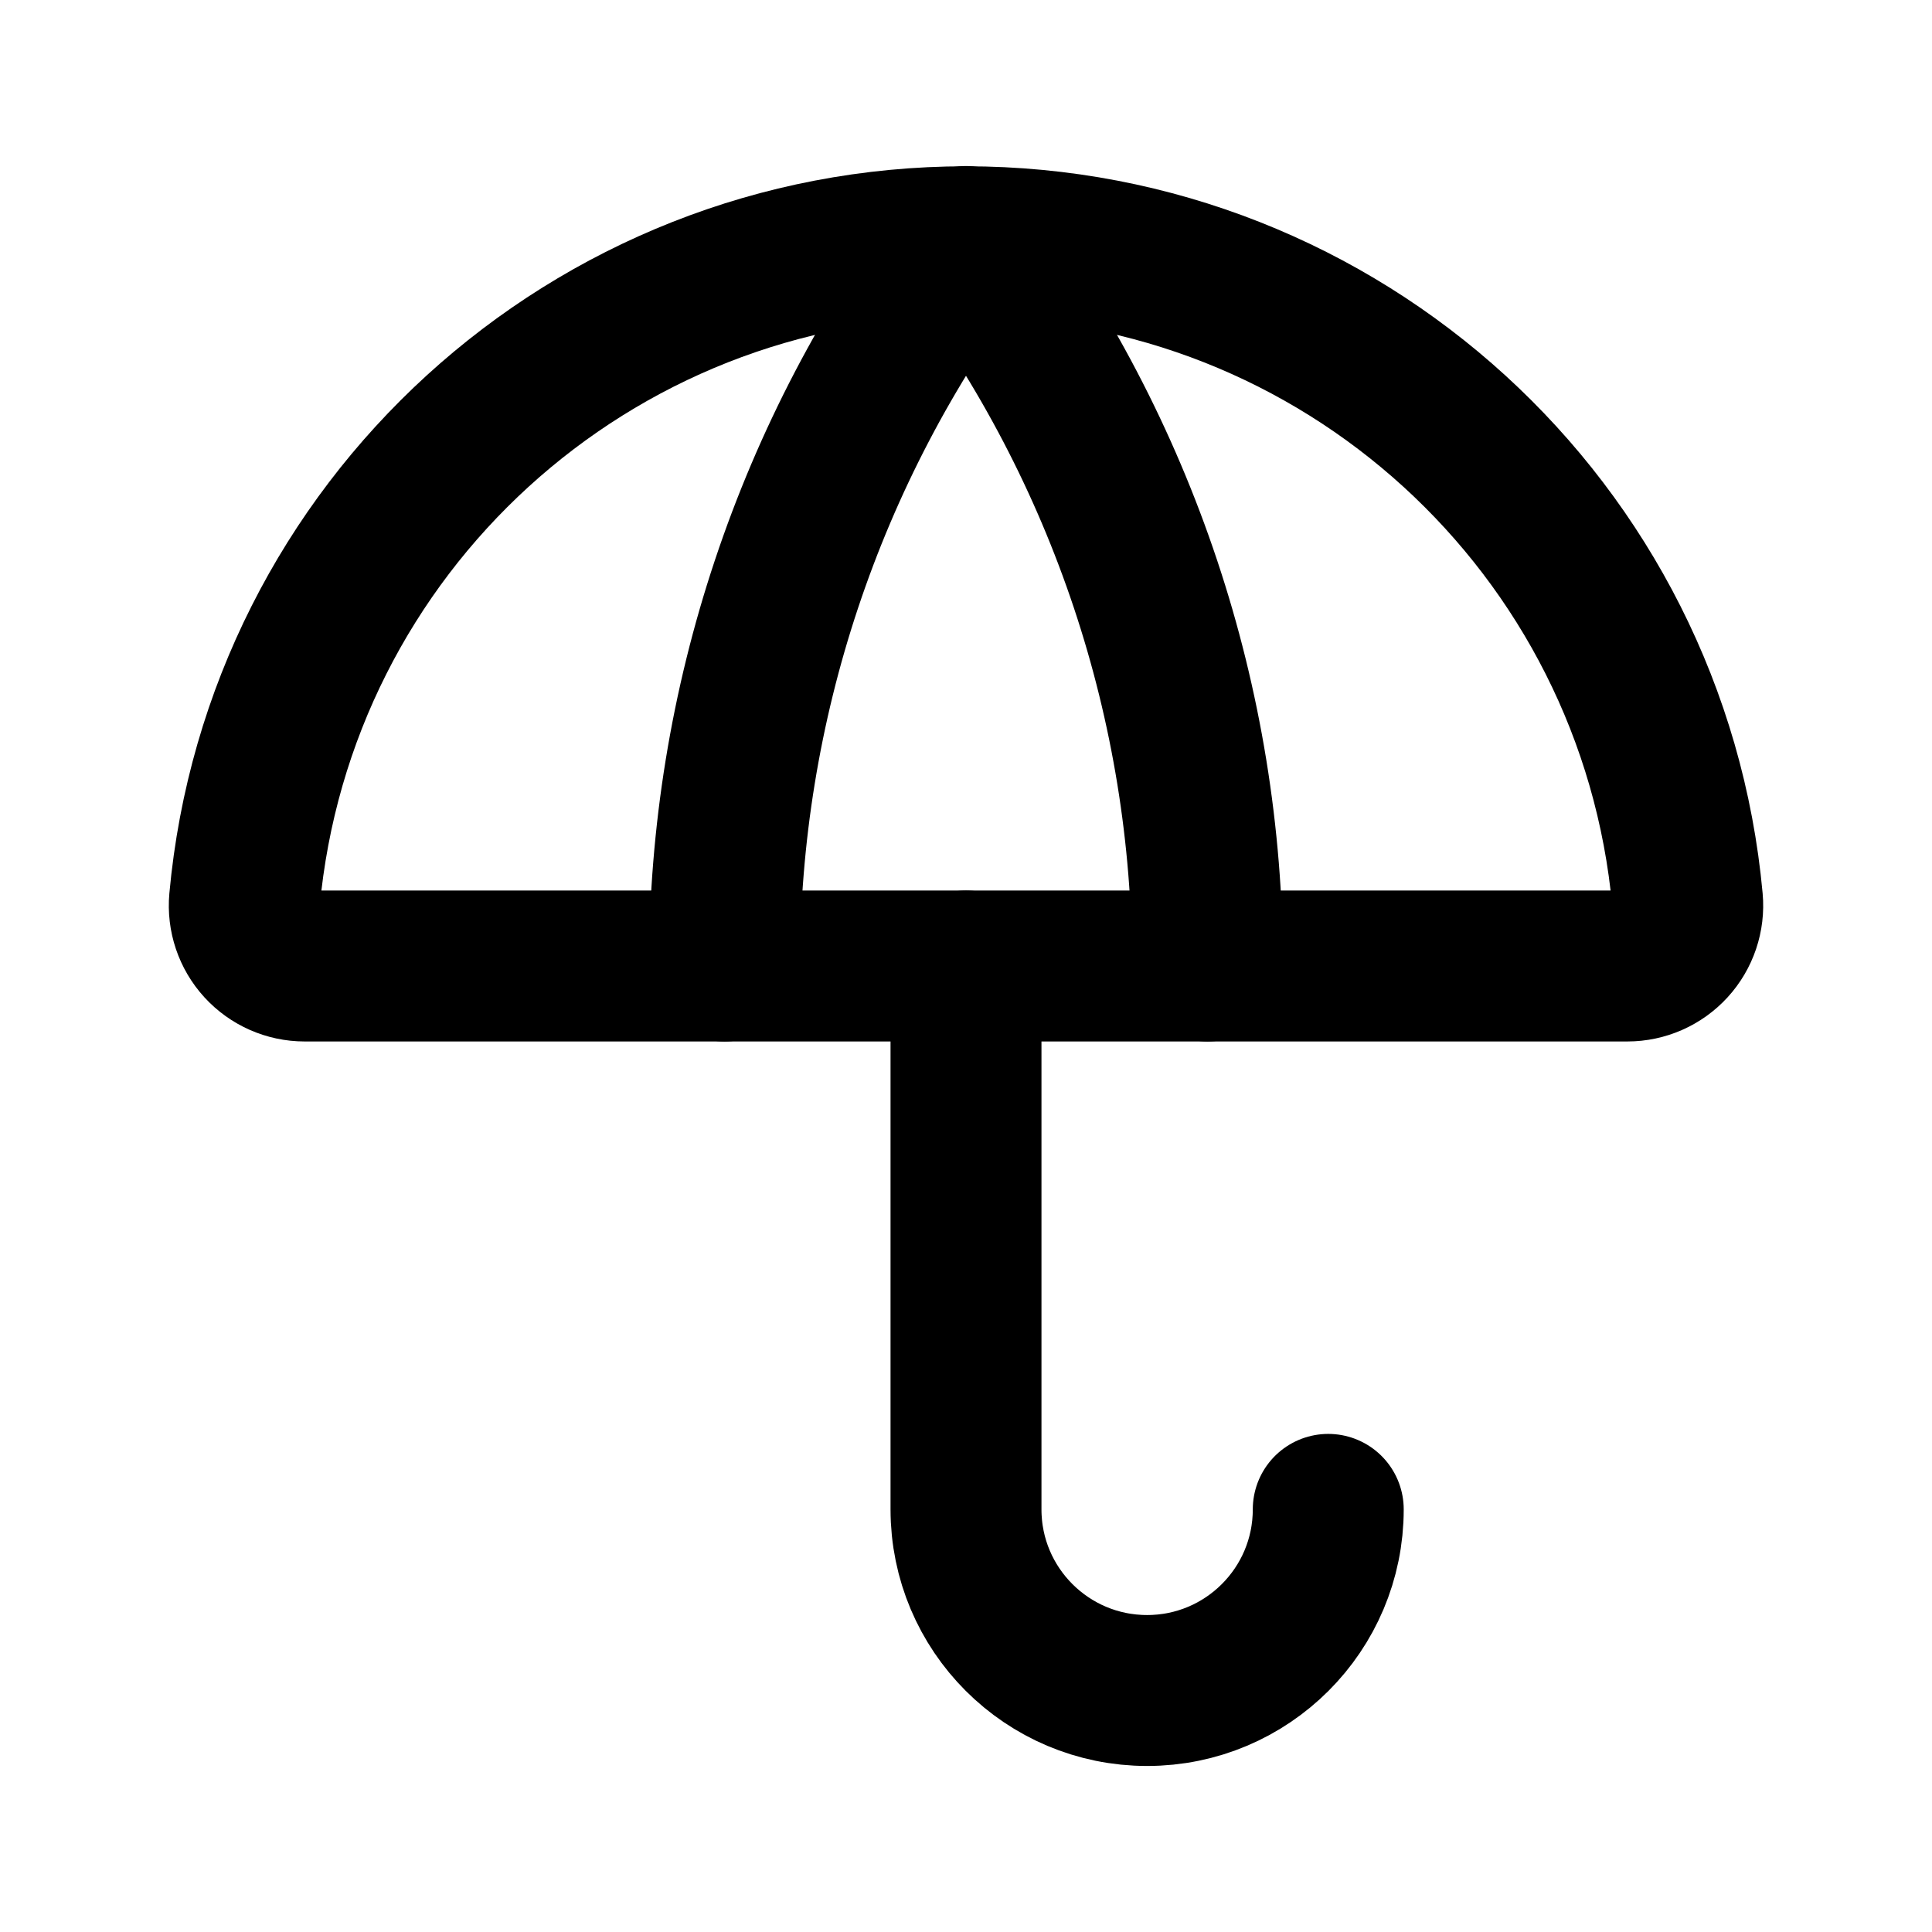
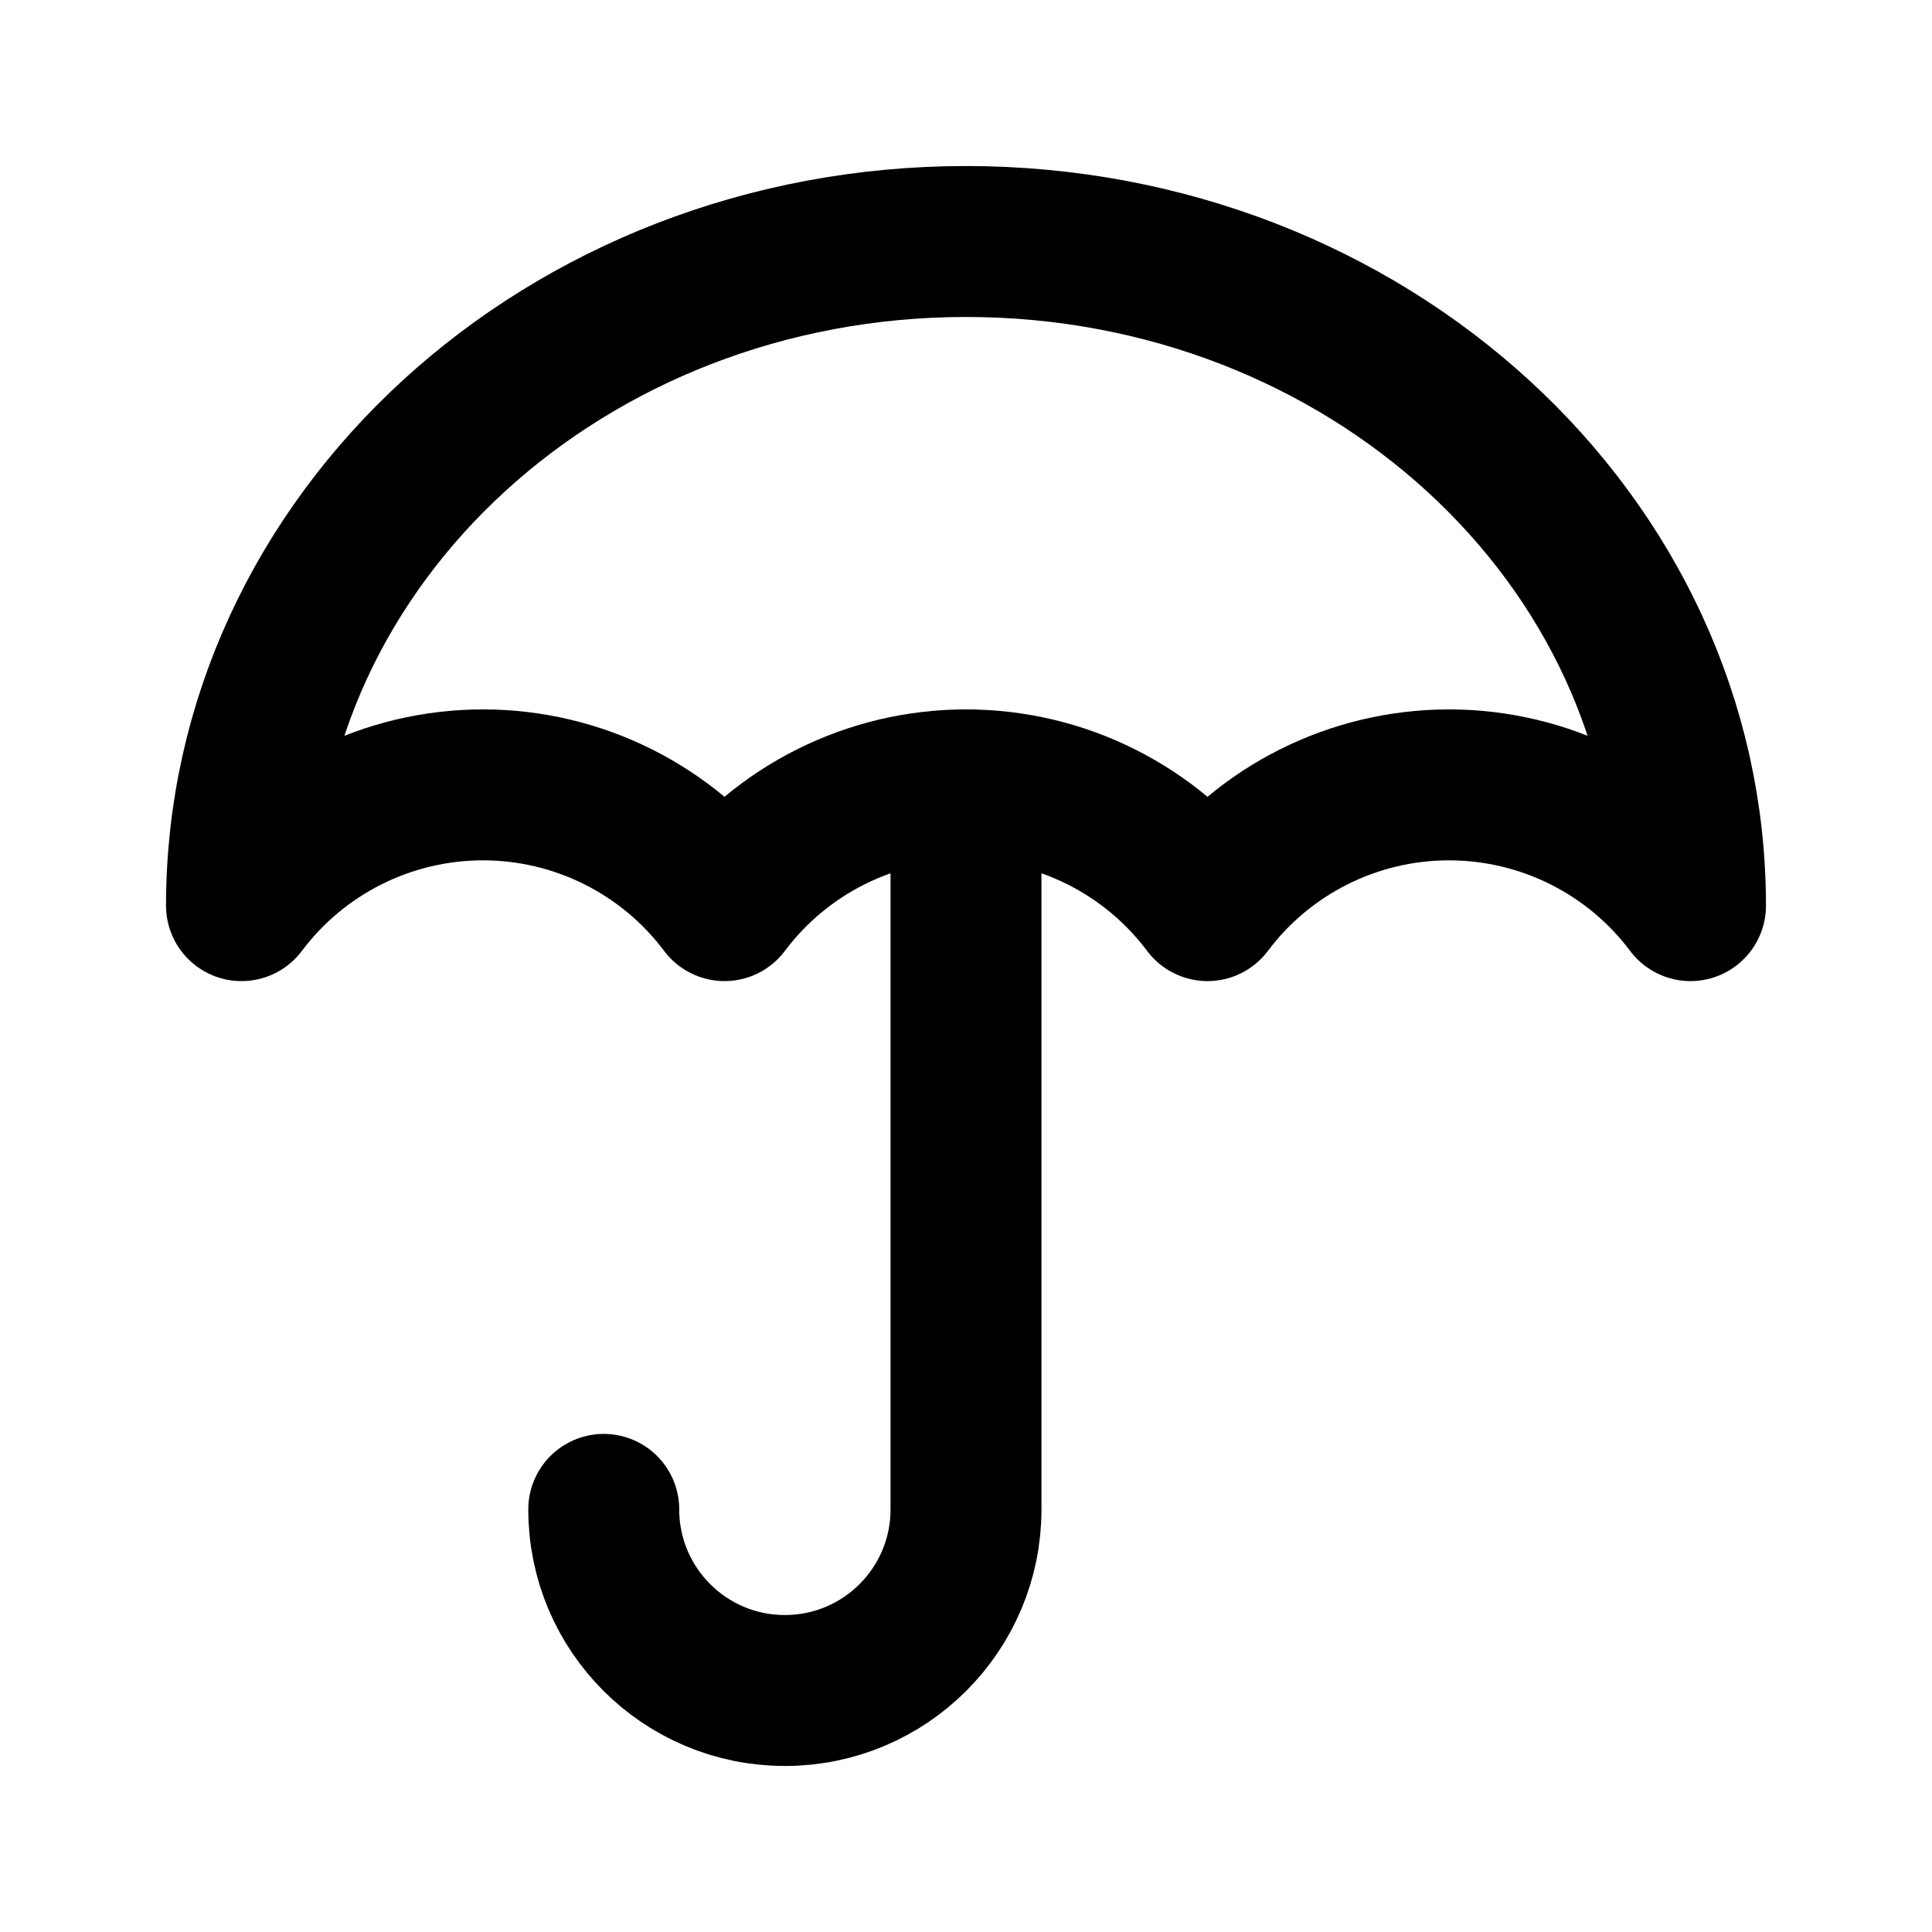
<svg xmlns="http://www.w3.org/2000/svg" data-set="area-pilot" data-keyline="square" width="16" height="16" viewBox="0 0 16 16" fill="none">
-   <path data-filled="solid" d="M2.523 8A0.5 0.5 0 0 1 2.025 7.455A6 6 0 0 1 13.975 7.455A0.5 0.5 0 0 1 13.477 8Z" fill="none" stroke="currentColor" stroke-width="1.25" stroke-linecap="round" stroke-linejoin="round" />
-   <path data-filled="knockout" d="M8 2A10 10 0 0 0 6 8M8 2A10 10 0 0 1 10 8" fill="none" stroke="currentColor" stroke-width="1.25" stroke-linecap="round" stroke-linejoin="round" />
-   <path d="M8 8V12.5A1.5 1.5 0 0 0 11 12.5" fill="none" stroke="currentColor" stroke-width="1.25" stroke-linecap="round" stroke-linejoin="round" />
+   <path data-filled="solid" d="M2 7.5A6 5.5 0 0 1 14 7.5A2.5 2.5 0 0 0 10 7.5A2.5 2.5 0 0 0 6 7.5A2.5 2.5 0 0 0 2 7.5Z" fill="none" stroke="currentColor" stroke-width="1.25" stroke-linecap="round" stroke-linejoin="round" />
+   <path d="M8 6.5V12.5A1.5 1.5 0 0 1 5 12.5" fill="none" stroke="currentColor" stroke-width="1.25" stroke-linecap="round" stroke-linejoin="round" />
</svg>
